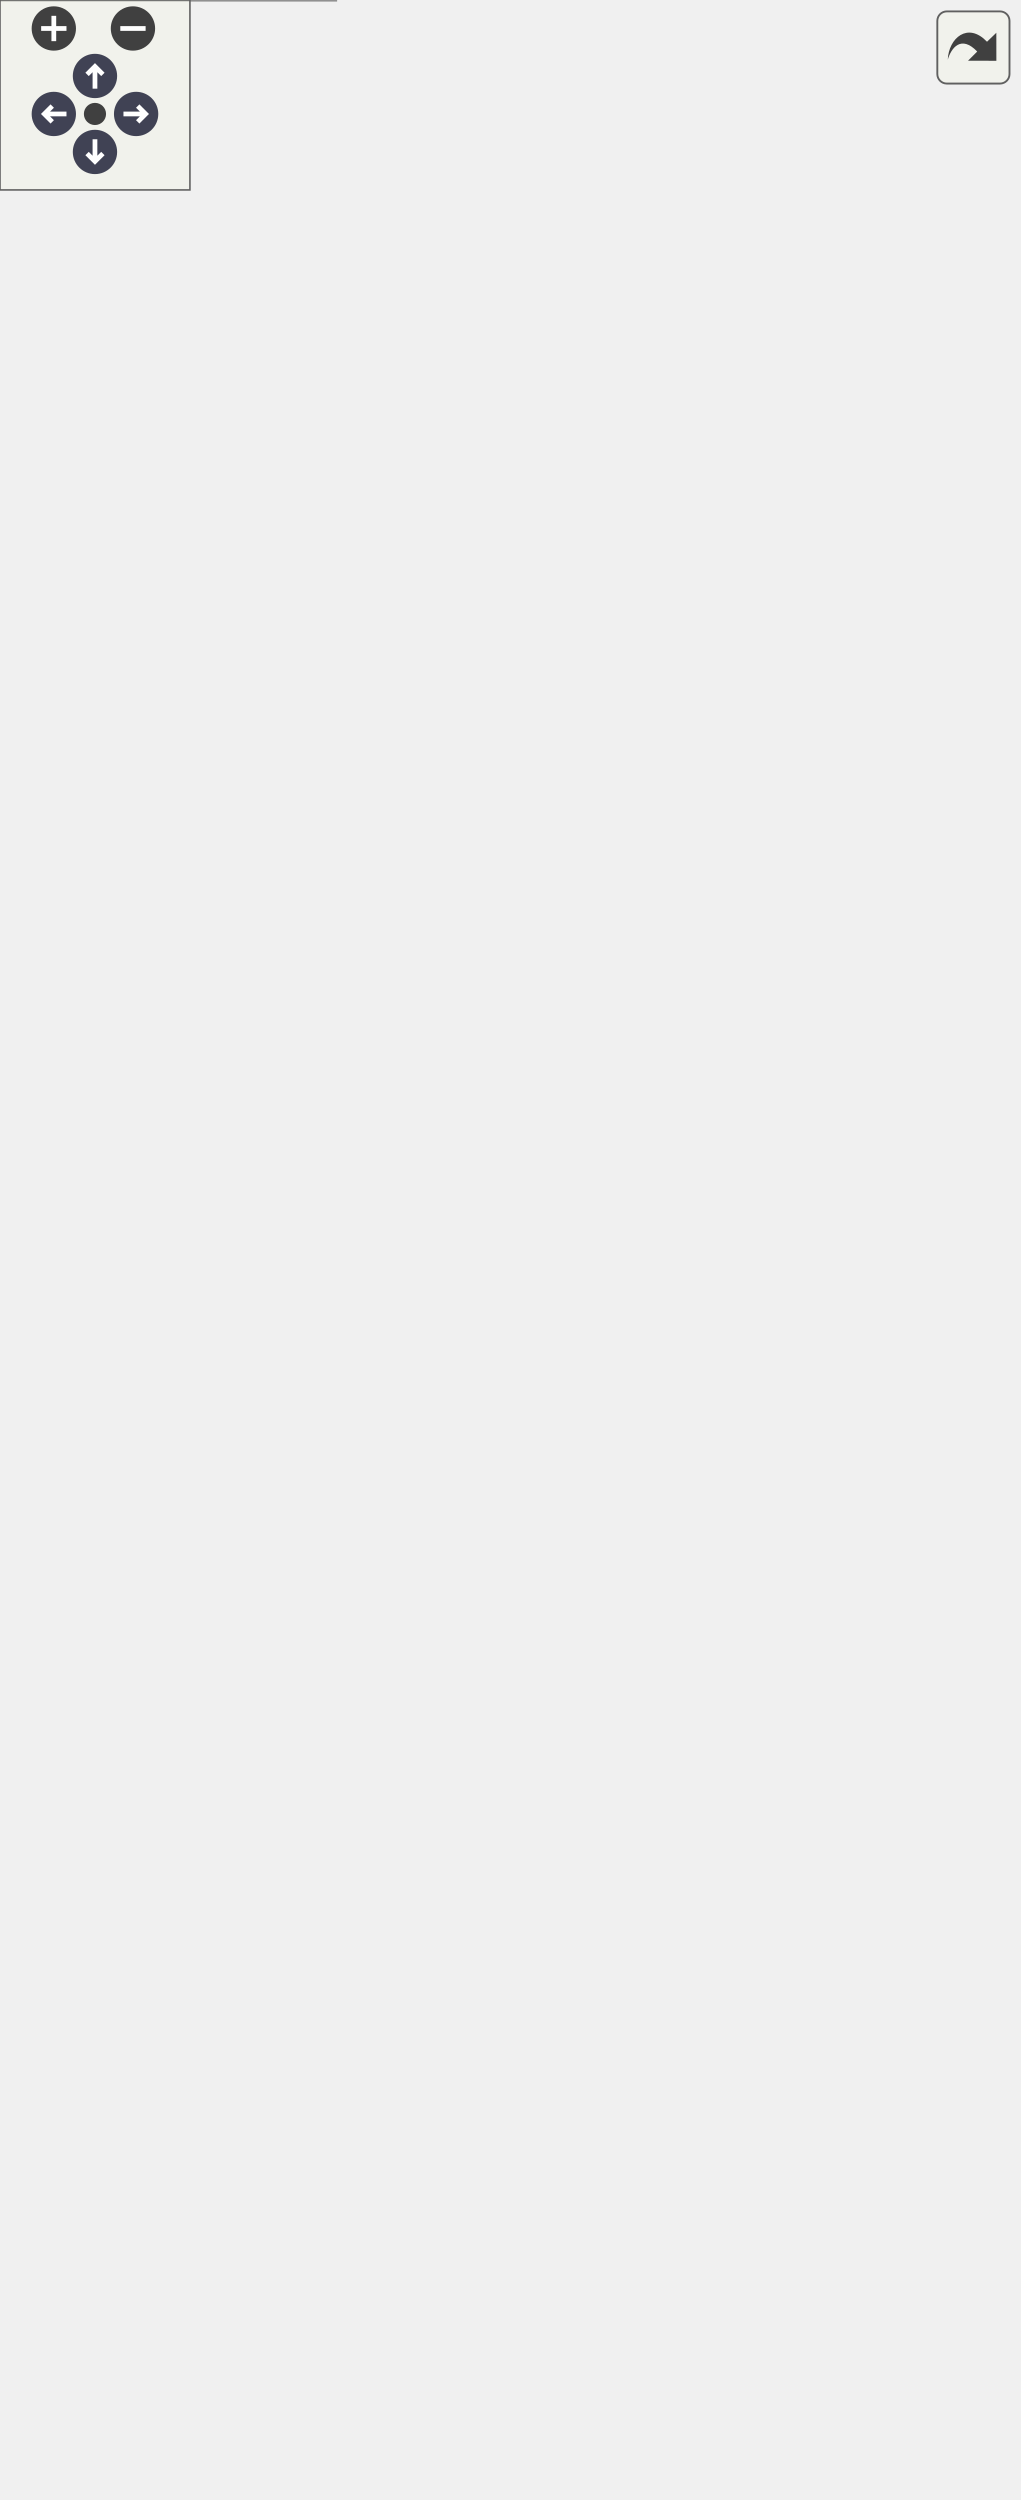
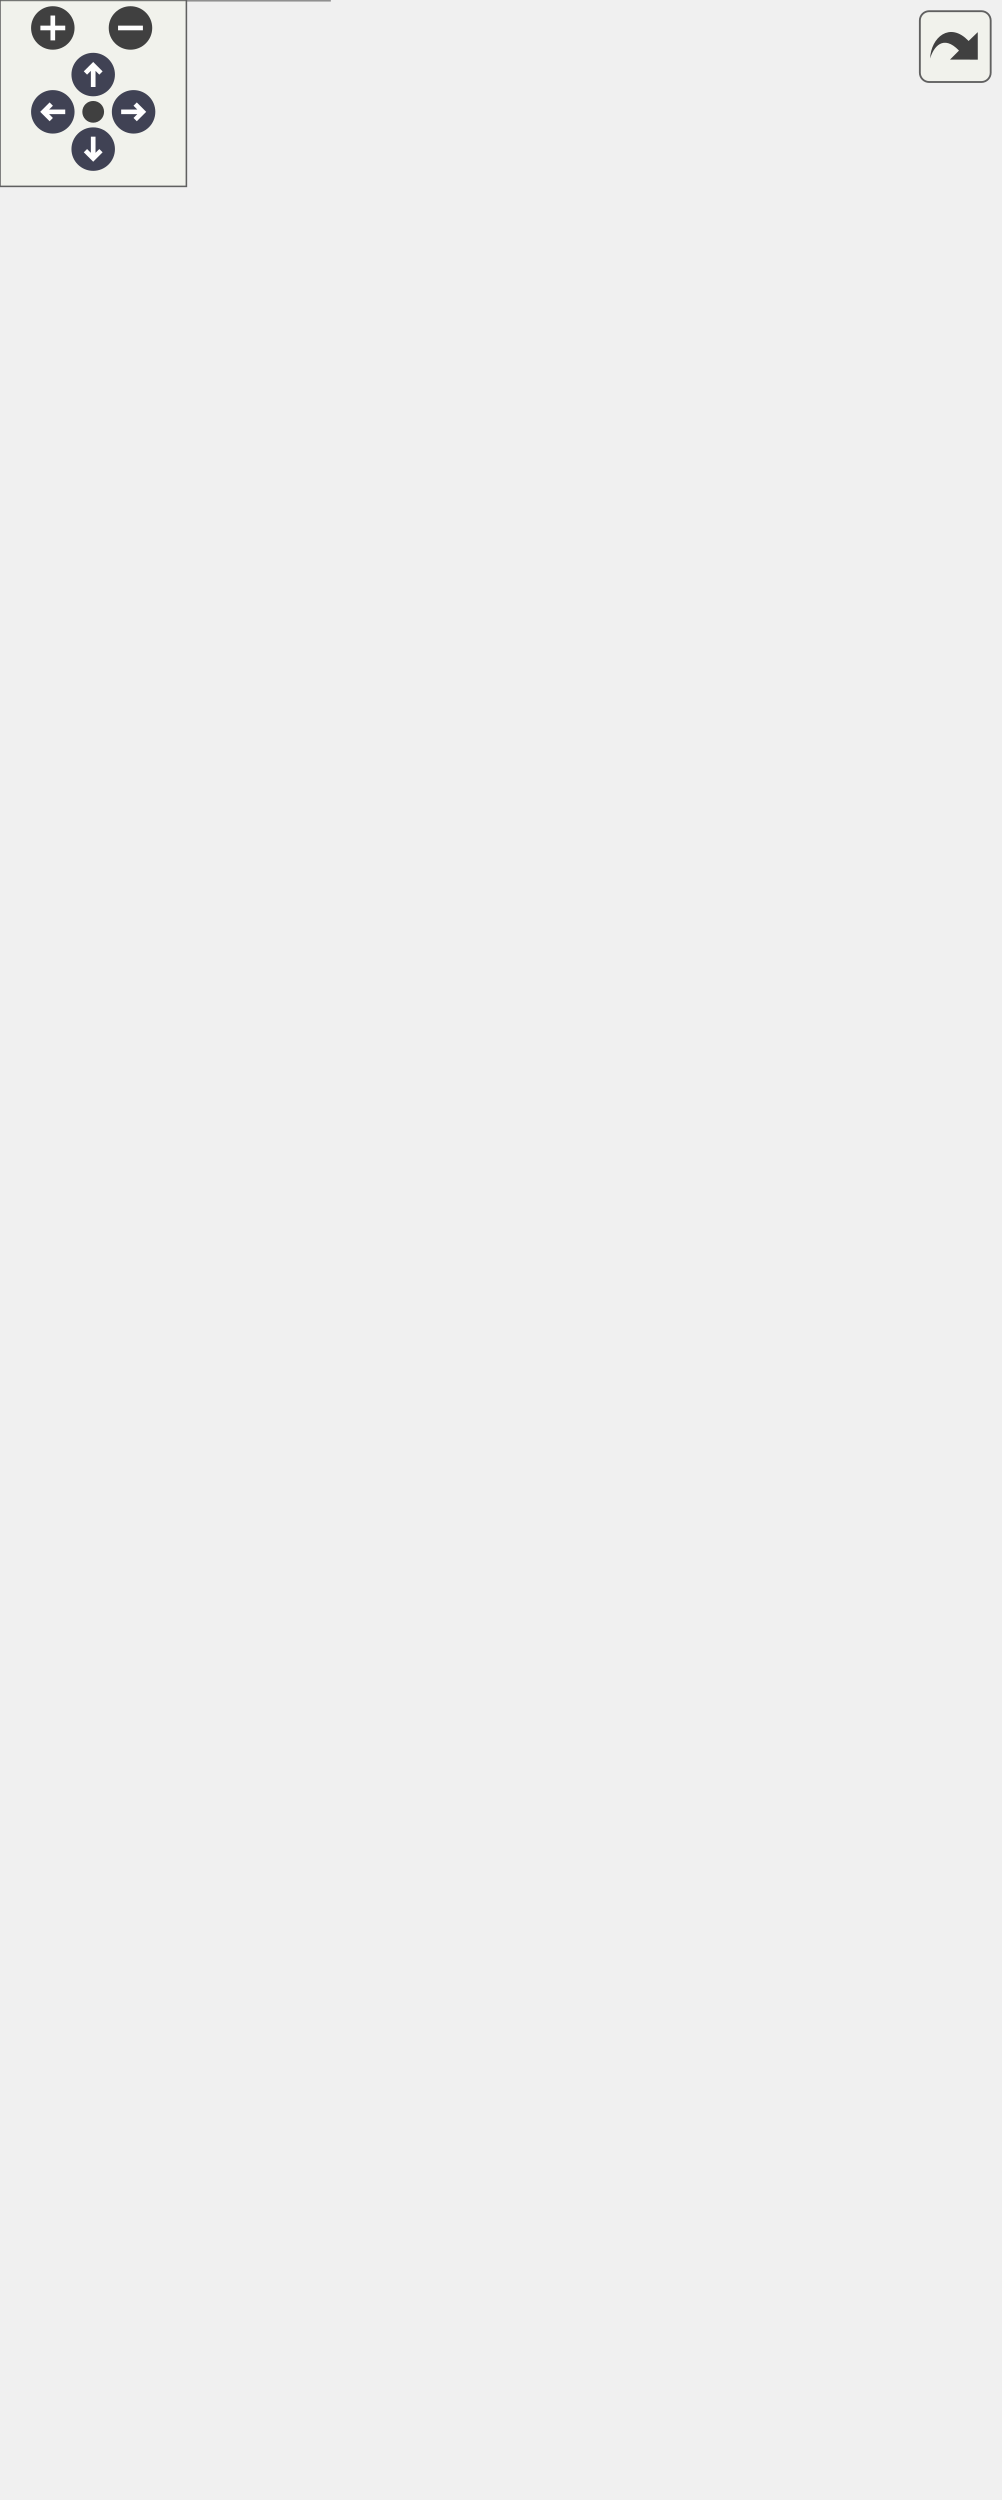
<svg xmlns="http://www.w3.org/2000/svg" xmlns:xlink="http://www.w3.org/1999/xlink" id="main" version="1.1" xml:space="preserve">
  <style type="text/css">
.node, .edge {opacity: 0.7;}
.node.selected, .edge.selected {opacity: 1;}
.edge:hover path { stroke: red; }
.edge:hover polygon { stroke: red; fill: red; }
</style>
  <defs>
    <circle id="rim" cx="0" cy="0" r="7" />
    <circle id="rim2" cx="0" cy="0" r="3.5" />
    <g id="zoomPlus">
      <use xlink:href="#rim" fill="#404040">
        <set attributeName="fill" to="#808080" begin="zoomplus.mouseover" end="zoomplus.mouseout" />
      </use>
      <path d="M-4,0h8M0,-4v8" fill="none" stroke="white" stroke-width="1.5" pointer-events="none" />
    </g>
    <g id="zoomMin">
      <use xlink:href="#rim" fill="#404040">
        <set attributeName="fill" to="#808080" begin="zoomminus.mouseover" end="zoomminus.mouseout" />
      </use>
      <path d="M-4,0h8" fill="none" stroke="white" stroke-width="1.5" pointer-events="none" />
    </g>
    <g id="arrowUp" transform="translate(30 24)">
      <use xlink:href="#rim" />
      <path pointer-events="none" fill="none" stroke="white" stroke-width="1.5" d="M0,-3.0v7 M-2.5,-0.5L0,-3.0L2.5,-0.5" />
    </g>
    <g id="arrowRight" transform="rotate(90) translate(36 -43)">
      <use xlink:href="#rim" />
      <path pointer-events="none" fill="none" stroke="white" stroke-width="1.5" d="M0,-3.0v7 M-2.5,-0.5L0,-3.0L2.5,-0.5" />
    </g>
    <g id="arrowDown" transform="rotate(180) translate(-30 -48)">
      <use xlink:href="#rim" />
      <path pointer-events="none" fill="none" stroke="white" stroke-width="1.5" d="M0,-3.0v7 M-2.5,-0.5L0,-3.0L2.5,-0.5" />
    </g>
    <g id="arrowLeft" transform="rotate(270) translate(-36 17)">
      <use xlink:href="#rim" />
      <path pointer-events="none" fill="none" stroke="white" stroke-width="1.5" d="M0,-3.0v7 M-2.5,-0.5L0,-3.0L2.5,-0.5" />
    </g>
    <g id="resetDef">
      <use xlink:href="#rim2" fill="#404040">
        <set attributeName="fill" to="#808080" begin="reset.mouseover" end="reset.mouseout" />
      </use>
    </g>
  </defs>
  <svg id="graph" class="graph">
    <g id="viewport">
      <g id="Node000001" class="node">
        <g id="a_Node000001">
          <a xlink:title="Parent class for all data storage devices (sd card, radio, etc)">
-             <polygon fill="#999999" stroke="transparent" points="213.5,-449 128.5,-449 128.5,-355 213.5,-355 213.5,-449" />
-             <text text-anchor="start" x="152.5" y="-437" font-family="Helvetica,sans-Serif" font-size="10.00">Storage</text>
-             <text text-anchor="start" x="169.5" y="-422" font-family="Helvetica,sans-Serif" font-size="10.00"> </text>
+             <polygon fill="#999999" stroke="transparent" points="213.5,-464 128.5,-464 128.5,-370 213.5,-370 213.5,-464" />
+             <text text-anchor="start" x="152.5" y="-452" font-family="Helvetica,sans-Serif" font-size="10.00">Storage</text>
+             <text text-anchor="start" x="169.5" y="-437" font-family="Helvetica,sans-Serif" font-size="10.00"> </text>
+             <text text-anchor="start" x="133" y="-422" font-family="Helvetica,sans-Serif" font-size="10.00">+</text>
+             <text text-anchor="start" x="146" y="-422" font-family="Helvetica,sans-Serif" font-size="10.00">Storage()</text>
            <text text-anchor="start" x="133" y="-407" font-family="Helvetica,sans-Serif" font-size="10.00">+</text>
-             <text text-anchor="start" x="146" y="-407" font-family="Helvetica,sans-Serif" font-size="10.00">Storage()</text>
+             <text text-anchor="start" x="146" y="-407" font-family="Helvetica,sans-Serif" font-size="10.00">verify()</text>
            <text text-anchor="start" x="133" y="-392" font-family="Helvetica,sans-Serif" font-size="10.00">+</text>
-             <text text-anchor="start" x="146" y="-392" font-family="Helvetica,sans-Serif" font-size="10.00">verify()</text>
+             <text text-anchor="start" x="146" y="-392" font-family="Helvetica,sans-Serif" font-size="10.00">store()</text>
            <text text-anchor="start" x="133" y="-377" font-family="Helvetica,sans-Serif" font-size="10.00">+</text>
-             <text text-anchor="start" x="146" y="-377" font-family="Helvetica,sans-Serif" font-size="10.00">store()</text>
-             <text text-anchor="start" x="133" y="-362" font-family="Helvetica,sans-Serif" font-size="10.00">+</text>
-             <text text-anchor="start" x="146" y="-362" font-family="Helvetica,sans-Serif" font-size="10.00">storePacket()</text>
+             <text text-anchor="start" x="146" y="-377" font-family="Helvetica,sans-Serif" font-size="10.00">storePacket()</text>
+             <polygon fill="#666666" stroke="#666666" points="129,-447 129,-447 214,-447 214,-447 129,-447" />
            <polygon fill="#666666" stroke="#666666" points="129,-432 129,-432 214,-432 214,-432 129,-432" />
-             <polygon fill="#666666" stroke="#666666" points="129,-417 129,-417 214,-417 214,-417 129,-417" />
-             <polygon fill="none" stroke="#666666" points="128.5,-355 128.5,-449 213.5,-449 213.5,-355 128.5,-355" />
+             <polygon fill="none" stroke="#666666" points="128.5,-370 128.5,-464 213.5,-464 213.5,-370 128.5,-370" />
          </a>
        </g>
      </g>
      <g id="Node000003" class="node">
        <g id="a_Node000003">
          <a xlink:href="classFlashStorage.html" target="_top" xlink:title=" ">
-             <polygon fill="white" stroke="transparent" points="106,-319 0,-319 0,0 106,0 106,-319" />
-             <text text-anchor="start" x="21" y="-306.5" font-family="Helvetica,sans-Serif" font-size="10.00">FlashStorage</text>
-             <text text-anchor="start" x="6.5" y="-291.5" font-family="Helvetica,sans-Serif" font-size="10.00">-</text>
-             <text text-anchor="start" x="17" y="-291.5" font-family="Helvetica,sans-Serif" font-size="10.00">file_data</text>
-             <text text-anchor="start" x="6.5" y="-276.5" font-family="Helvetica,sans-Serif" font-size="10.00">-</text>
-             <text text-anchor="start" x="17" y="-276.5" font-family="Helvetica,sans-Serif" font-size="10.00">flash</text>
-             <text text-anchor="start" x="6.5" y="-261.5" font-family="Helvetica,sans-Serif" font-size="10.00">-</text>
-             <text text-anchor="start" x="17" y="-261.5" font-family="Helvetica,sans-Serif" font-size="10.00">address</text>
-             <text text-anchor="start" x="6.5" y="-246.5" font-family="Helvetica,sans-Serif" font-size="10.00">-</text>
-             <text text-anchor="start" x="17" y="-246.5" font-family="Helvetica,sans-Serif" font-size="10.00">active_file</text>
-             <text text-anchor="start" x="6.5" y="-231.5" font-family="Helvetica,sans-Serif" font-size="10.00">-</text>
-             <text text-anchor="start" x="17" y="-231.5" font-family="Helvetica,sans-Serif" font-size="10.00">FILE_HEADER</text>
-             <text text-anchor="start" x="6.5" y="-216.5" font-family="Helvetica,sans-Serif" font-size="10.00">-</text>
-             <text text-anchor="start" x="17" y="-216.5" font-family="Helvetica,sans-Serif" font-size="10.00">MAX_SIZE</text>
-             <text text-anchor="start" x="6.5" y="-201.5" font-family="Helvetica,sans-Serif" font-size="10.00">-</text>
-             <text text-anchor="start" x="17" y="-201.5" font-family="Helvetica,sans-Serif" font-size="10.00">SECTOR_SIZE</text>
-             <text text-anchor="start" x="6.5" y="-186.5" font-family="Helvetica,sans-Serif" font-size="10.00">-</text>
-             <text text-anchor="start" x="17" y="-186.5" font-family="Helvetica,sans-Serif" font-size="10.00">START_ADDRESS</text>
-             <text text-anchor="start" x="4" y="-171.5" font-family="Helvetica,sans-Serif" font-size="10.00">+</text>
-             <text text-anchor="start" x="17" y="-171.5" font-family="Helvetica,sans-Serif" font-size="10.00">FlashStorage()</text>
-             <text text-anchor="start" x="4" y="-156.5" font-family="Helvetica,sans-Serif" font-size="10.00">+</text>
-             <text text-anchor="start" x="17" y="-156.5" font-family="Helvetica,sans-Serif" font-size="10.00">verify()</text>
-             <text text-anchor="start" x="4" y="-141.5" font-family="Helvetica,sans-Serif" font-size="10.00">+</text>
-             <text text-anchor="start" x="17" y="-141.5" font-family="Helvetica,sans-Serif" font-size="10.00">store()</text>
-             <text text-anchor="start" x="4" y="-126.5" font-family="Helvetica,sans-Serif" font-size="10.00">+</text>
-             <text text-anchor="start" x="17" y="-126.5" font-family="Helvetica,sans-Serif" font-size="10.00">storePacket()</text>
-             <text text-anchor="start" x="4" y="-111.5" font-family="Helvetica,sans-Serif" font-size="10.00">+</text>
-             <text text-anchor="start" x="17" y="-111.5" font-family="Helvetica,sans-Serif" font-size="10.00">dump()</text>
-             <text text-anchor="start" x="4" y="-96.5" font-family="Helvetica,sans-Serif" font-size="10.00">+</text>
-             <text text-anchor="start" x="17" y="-96.5" font-family="Helvetica,sans-Serif" font-size="10.00">erase()</text>
-             <text text-anchor="start" x="4" y="-81.5" font-family="Helvetica,sans-Serif" font-size="10.00">+</text>
-             <text text-anchor="start" x="17" y="-81.5" font-family="Helvetica,sans-Serif" font-size="10.00">getStatus()</text>
-             <text text-anchor="start" x="6.5" y="-66.5" font-family="Helvetica,sans-Serif" font-size="10.00">-</text>
-             <text text-anchor="start" x="17" y="-66.5" font-family="Helvetica,sans-Serif" font-size="10.00">indexFlash()</text>
-             <text text-anchor="start" x="6.5" y="-51.5" font-family="Helvetica,sans-Serif" font-size="10.00">-</text>
-             <text text-anchor="start" x="17" y="-51.5" font-family="Helvetica,sans-Serif" font-size="10.00">loadAddress()</text>
-             <text text-anchor="start" x="6.5" y="-36.5" font-family="Helvetica,sans-Serif" font-size="10.00">-</text>
-             <text text-anchor="start" x="17" y="-36.5" font-family="Helvetica,sans-Serif" font-size="10.00">isSectorEmpty()</text>
-             <text text-anchor="start" x="6.5" y="-21.5" font-family="Helvetica,sans-Serif" font-size="10.00">-</text>
-             <text text-anchor="start" x="17" y="-21.5" font-family="Helvetica,sans-Serif" font-size="10.00">readFileHeader()</text>
-             <text text-anchor="start" x="6.5" y="-6.5" font-family="Helvetica,sans-Serif" font-size="10.00">-</text>
-             <text text-anchor="start" x="17" y="-6.5" font-family="Helvetica,sans-Serif" font-size="10.00">writeFileHeader()</text>
-             <polygon fill="#666666" stroke="#666666" points="0,-301.5 0,-301.5 106,-301.5 106,-301.5 0,-301.5" />
-             <polygon fill="#666666" stroke="#666666" points="0,-181.5 0,-181.5 15,-181.5 15,-181.5 0,-181.5" />
-             <polygon fill="#666666" stroke="#666666" points="15,-181.5 15,-181.5 106,-181.5 106,-181.5 15,-181.5" />
-             <polygon fill="none" stroke="#666666" points="0,0 0,-319 106,-319 106,0 0,0" />
+             <polygon fill="white" stroke="transparent" points="106,-334 0,-334 0,0 106,0 106,-334" />
+             <text text-anchor="start" x="21" y="-322" font-family="Helvetica,sans-Serif" font-size="10.00">FlashStorage</text>
+             <text text-anchor="start" x="6.5" y="-307" font-family="Helvetica,sans-Serif" font-size="10.00">-</text>
+             <text text-anchor="start" x="17" y="-307" font-family="Helvetica,sans-Serif" font-size="10.00">file_data</text>
+             <text text-anchor="start" x="6.5" y="-292" font-family="Helvetica,sans-Serif" font-size="10.00">-</text>
+             <text text-anchor="start" x="17" y="-292" font-family="Helvetica,sans-Serif" font-size="10.00">flash</text>
+             <text text-anchor="start" x="6.5" y="-277" font-family="Helvetica,sans-Serif" font-size="10.00">-</text>
+             <text text-anchor="start" x="17" y="-277" font-family="Helvetica,sans-Serif" font-size="10.00">address</text>
+             <text text-anchor="start" x="6.5" y="-262" font-family="Helvetica,sans-Serif" font-size="10.00">-</text>
+             <text text-anchor="start" x="17" y="-262" font-family="Helvetica,sans-Serif" font-size="10.00">active_file</text>
+             <text text-anchor="start" x="6.5" y="-247" font-family="Helvetica,sans-Serif" font-size="10.00">-</text>
+             <text text-anchor="start" x="17" y="-247" font-family="Helvetica,sans-Serif" font-size="10.00">FILE_HEADER</text>
+             <text text-anchor="start" x="6.5" y="-232" font-family="Helvetica,sans-Serif" font-size="10.00">-</text>
+             <text text-anchor="start" x="17" y="-232" font-family="Helvetica,sans-Serif" font-size="10.00">MAX_SIZE</text>
+             <text text-anchor="start" x="6.5" y="-217" font-family="Helvetica,sans-Serif" font-size="10.00">-</text>
+             <text text-anchor="start" x="17" y="-217" font-family="Helvetica,sans-Serif" font-size="10.00">SECTOR_SIZE</text>
+             <text text-anchor="start" x="6.5" y="-202" font-family="Helvetica,sans-Serif" font-size="10.00">-</text>
+             <text text-anchor="start" x="17" y="-202" font-family="Helvetica,sans-Serif" font-size="10.00">START_ADDRESS</text>
+             <text text-anchor="start" x="4" y="-187" font-family="Helvetica,sans-Serif" font-size="10.00">+</text>
+             <text text-anchor="start" x="17" y="-187" font-family="Helvetica,sans-Serif" font-size="10.00">FlashStorage()</text>
+             <text text-anchor="start" x="4" y="-172" font-family="Helvetica,sans-Serif" font-size="10.00">+</text>
+             <text text-anchor="start" x="17" y="-172" font-family="Helvetica,sans-Serif" font-size="10.00">verify()</text>
+             <text text-anchor="start" x="4" y="-157" font-family="Helvetica,sans-Serif" font-size="10.00">+</text>
+             <text text-anchor="start" x="17" y="-157" font-family="Helvetica,sans-Serif" font-size="10.00">store()</text>
+             <text text-anchor="start" x="4" y="-142" font-family="Helvetica,sans-Serif" font-size="10.00">+</text>
+             <text text-anchor="start" x="17" y="-142" font-family="Helvetica,sans-Serif" font-size="10.00">storePacket()</text>
+             <text text-anchor="start" x="4" y="-127" font-family="Helvetica,sans-Serif" font-size="10.00">+</text>
+             <text text-anchor="start" x="17" y="-127" font-family="Helvetica,sans-Serif" font-size="10.00">dump()</text>
+             <text text-anchor="start" x="4" y="-112" font-family="Helvetica,sans-Serif" font-size="10.00">+</text>
+             <text text-anchor="start" x="17" y="-112" font-family="Helvetica,sans-Serif" font-size="10.00">erase()</text>
+             <text text-anchor="start" x="4" y="-97" font-family="Helvetica,sans-Serif" font-size="10.00">+</text>
+             <text text-anchor="start" x="17" y="-97" font-family="Helvetica,sans-Serif" font-size="10.00">download()</text>
+             <text text-anchor="start" x="4" y="-82" font-family="Helvetica,sans-Serif" font-size="10.00">+</text>
+             <text text-anchor="start" x="17" y="-82" font-family="Helvetica,sans-Serif" font-size="10.00">getStatus()</text>
+             <text text-anchor="start" x="6.5" y="-67" font-family="Helvetica,sans-Serif" font-size="10.00">-</text>
+             <text text-anchor="start" x="17" y="-67" font-family="Helvetica,sans-Serif" font-size="10.00">indexFlash()</text>
+             <text text-anchor="start" x="6.5" y="-52" font-family="Helvetica,sans-Serif" font-size="10.00">-</text>
+             <text text-anchor="start" x="17" y="-52" font-family="Helvetica,sans-Serif" font-size="10.00">loadAddress()</text>
+             <text text-anchor="start" x="6.5" y="-37" font-family="Helvetica,sans-Serif" font-size="10.00">-</text>
+             <text text-anchor="start" x="17" y="-37" font-family="Helvetica,sans-Serif" font-size="10.00">isSectorEmpty()</text>
+             <text text-anchor="start" x="6.5" y="-22" font-family="Helvetica,sans-Serif" font-size="10.00">-</text>
+             <text text-anchor="start" x="17" y="-22" font-family="Helvetica,sans-Serif" font-size="10.00">readFileHeader()</text>
+             <text text-anchor="start" x="6.5" y="-7" font-family="Helvetica,sans-Serif" font-size="10.00">-</text>
+             <text text-anchor="start" x="17" y="-7" font-family="Helvetica,sans-Serif" font-size="10.00">writeFileHeader()</text>
+             <polygon fill="#666666" stroke="#666666" points="0,-317 0,-317 106,-317 106,-317 0,-317" />
+             <polygon fill="#666666" stroke="#666666" points="0,-197 0,-197 15,-197 15,-197 0,-197" />
+             <polygon fill="#666666" stroke="#666666" points="15,-197 15,-197 106,-197 106,-197 15,-197" />
+             <polygon fill="none" stroke="#666666" points="0,0 0,-334 106,-334 106,0 0,0" />
          </a>
        </g>
      </g>
      <g id="edge2_Node000001_Node000003" class="edge">
        <g id="a_edge2_Node000001_Node000003">
          <a xlink:title=" ">
-             <path fill="none" stroke="#63b8ff" d="M131.24,-346.43C125.45,-337.47 119.82,-328.13 115,-319 111.96,-313.25 108.99,-307.32 106.09,-301.28" />
-             <polygon fill="none" stroke="#63b8ff" points="128.4,-348.46 136.83,-354.88 134.24,-344.6 128.4,-348.46" />
+             <path fill="none" stroke="#63b8ff" d="M131.12,-361.49C125.34,-352.52 119.75,-343.16 115,-334 111.96,-328.13 108.99,-322.07 106.1,-315.9" />
+             <polygon fill="none" stroke="#63b8ff" points="128.27,-363.53 136.7,-369.95 134.11,-359.67 128.27,-363.53" />
          </a>
        </g>
      </g>
      <g id="Node000004" class="node">
        <g id="a_Node000004">
          <a xlink:href="classRadioStorage.html" target="_top" xlink:title="Implementation of a Storage device to interface with an SD card.">
-             <polygon fill="white" stroke="transparent" points="218,-206.5 124,-206.5 124,-112.5 218,-112.5 218,-206.5" />
-             <text text-anchor="start" x="138" y="-194.5" font-family="Helvetica,sans-Serif" font-size="10.00">RadioStorage</text>
-             <text text-anchor="start" x="130.5" y="-179.5" font-family="Helvetica,sans-Serif" font-size="10.00">-</text>
-             <text text-anchor="start" x="141" y="-179.5" font-family="Helvetica,sans-Serif" font-size="10.00">file_name</text>
-             <text text-anchor="start" x="128" y="-164.5" font-family="Helvetica,sans-Serif" font-size="10.00">+</text>
-             <text text-anchor="start" x="141" y="-164.5" font-family="Helvetica,sans-Serif" font-size="10.00">RadioStorage()</text>
-             <text text-anchor="start" x="128" y="-149.5" font-family="Helvetica,sans-Serif" font-size="10.00">+</text>
-             <text text-anchor="start" x="141" y="-149.5" font-family="Helvetica,sans-Serif" font-size="10.00">verify()</text>
-             <text text-anchor="start" x="128" y="-134.5" font-family="Helvetica,sans-Serif" font-size="10.00">+</text>
-             <text text-anchor="start" x="141" y="-134.5" font-family="Helvetica,sans-Serif" font-size="10.00">store()</text>
-             <text text-anchor="start" x="128" y="-119.5" font-family="Helvetica,sans-Serif" font-size="10.00">+</text>
-             <text text-anchor="start" x="141" y="-119.5" font-family="Helvetica,sans-Serif" font-size="10.00">storePacket()</text>
-             <polygon fill="#666666" stroke="#666666" points="124,-189.5 124,-189.5 218,-189.5 218,-189.5 124,-189.5" />
-             <polygon fill="#666666" stroke="#666666" points="124,-174.5 124,-174.5 139,-174.5 139,-174.5 124,-174.5" />
-             <polygon fill="#666666" stroke="#666666" points="139,-174.5 139,-174.5 218,-174.5 218,-174.5 139,-174.5" />
-             <polygon fill="none" stroke="#666666" points="124,-112.5 124,-206.5 218,-206.5 218,-112.5 124,-112.5" />
+             <polygon fill="white" stroke="transparent" points="218,-214 124,-214 124,-120 218,-120 218,-214" />
+             <text text-anchor="start" x="138" y="-202" font-family="Helvetica,sans-Serif" font-size="10.00">RadioStorage</text>
+             <text text-anchor="start" x="130.5" y="-187" font-family="Helvetica,sans-Serif" font-size="10.00">-</text>
+             <text text-anchor="start" x="141" y="-187" font-family="Helvetica,sans-Serif" font-size="10.00">file_name</text>
+             <text text-anchor="start" x="128" y="-172" font-family="Helvetica,sans-Serif" font-size="10.00">+</text>
+             <text text-anchor="start" x="141" y="-172" font-family="Helvetica,sans-Serif" font-size="10.00">RadioStorage()</text>
+             <text text-anchor="start" x="128" y="-157" font-family="Helvetica,sans-Serif" font-size="10.00">+</text>
+             <text text-anchor="start" x="141" y="-157" font-family="Helvetica,sans-Serif" font-size="10.00">verify()</text>
+             <text text-anchor="start" x="128" y="-142" font-family="Helvetica,sans-Serif" font-size="10.00">+</text>
+             <text text-anchor="start" x="141" y="-142" font-family="Helvetica,sans-Serif" font-size="10.00">store()</text>
+             <text text-anchor="start" x="128" y="-127" font-family="Helvetica,sans-Serif" font-size="10.00">+</text>
+             <text text-anchor="start" x="141" y="-127" font-family="Helvetica,sans-Serif" font-size="10.00">storePacket()</text>
+             <polygon fill="#666666" stroke="#666666" points="124,-197 124,-197 218,-197 218,-197 124,-197" />
+             <polygon fill="#666666" stroke="#666666" points="124,-182 124,-182 139,-182 139,-182 124,-182" />
+             <polygon fill="#666666" stroke="#666666" points="139,-182 139,-182 218,-182 218,-182 139,-182" />
+             <polygon fill="none" stroke="#666666" points="124,-120 124,-214 218,-214 218,-120 124,-120" />
          </a>
        </g>
      </g>
      <g id="edge3_Node000001_Node000004" class="edge">
        <g id="a_edge3_Node000001_Node000004">
          <a xlink:title=" ">
-             <path fill="none" stroke="#63b8ff" d="M171,-344.85C171,-302.9 171,-246.23 171,-206.84" />
-             <polygon fill="none" stroke="#63b8ff" points="167.5,-344.91 171,-354.91 174.5,-344.91 167.5,-344.91" />
+             <path fill="none" stroke="#63b8ff" d="M171,-359.7C171,-315.73 171,-255.4 171,-214.24" />
+             <polygon fill="none" stroke="#63b8ff" points="167.5,-359.93 171,-369.93 174.5,-359.93 167.5,-359.93" />
          </a>
        </g>
      </g>
      <g id="Node000005" class="node">
        <g id="a_Node000005">
          <a xlink:href="classSDStorage.html" target="_top" xlink:title="Implementation of a Storage device to interface with an SD card.">
-             <polygon fill="white" stroke="transparent" points="321.5,-214 236.5,-214 236.5,-105 321.5,-105 321.5,-214" />
-             <text text-anchor="start" x="253.5" y="-201.5" font-family="Helvetica,sans-Serif" font-size="10.00">SDStorage</text>
-             <text text-anchor="start" x="243.5" y="-186.5" font-family="Helvetica,sans-Serif" font-size="10.00">-</text>
-             <text text-anchor="start" x="254" y="-186.5" font-family="Helvetica,sans-Serif" font-size="10.00">file_name</text>
-             <text text-anchor="start" x="243.5" y="-171.5" font-family="Helvetica,sans-Serif" font-size="10.00">-</text>
-             <text text-anchor="start" x="254" y="-171.5" font-family="Helvetica,sans-Serif" font-size="10.00">sd_spi_1</text>
-             <text text-anchor="start" x="241" y="-156.5" font-family="Helvetica,sans-Serif" font-size="10.00">+</text>
-             <text text-anchor="start" x="254" y="-156.5" font-family="Helvetica,sans-Serif" font-size="10.00">SDStorage()</text>
-             <text text-anchor="start" x="241" y="-141.5" font-family="Helvetica,sans-Serif" font-size="10.00">+</text>
-             <text text-anchor="start" x="254" y="-141.5" font-family="Helvetica,sans-Serif" font-size="10.00">verify()</text>
-             <text text-anchor="start" x="241" y="-126.5" font-family="Helvetica,sans-Serif" font-size="10.00">+</text>
-             <text text-anchor="start" x="254" y="-126.5" font-family="Helvetica,sans-Serif" font-size="10.00">store()</text>
-             <text text-anchor="start" x="241" y="-111.5" font-family="Helvetica,sans-Serif" font-size="10.00">+</text>
-             <text text-anchor="start" x="254" y="-111.5" font-family="Helvetica,sans-Serif" font-size="10.00">storePacket()</text>
-             <polygon fill="#666666" stroke="#666666" points="237,-196.5 237,-196.5 322,-196.5 322,-196.5 237,-196.5" />
-             <polygon fill="#666666" stroke="#666666" points="237,-166.5 237,-166.5 252,-166.5 252,-166.5 237,-166.5" />
-             <polygon fill="#666666" stroke="#666666" points="252,-166.5 252,-166.5 322,-166.5 322,-166.5 252,-166.5" />
-             <polygon fill="none" stroke="#666666" points="236.5,-105 236.5,-214 321.5,-214 321.5,-105 236.5,-105" />
+             <polygon fill="white" stroke="transparent" points="321.5,-221.5 236.5,-221.5 236.5,-112.5 321.5,-112.5 321.5,-221.5" />
+             <text text-anchor="start" x="253.5" y="-209" font-family="Helvetica,sans-Serif" font-size="10.00">SDStorage</text>
+             <text text-anchor="start" x="243.5" y="-194" font-family="Helvetica,sans-Serif" font-size="10.00">-</text>
+             <text text-anchor="start" x="254" y="-194" font-family="Helvetica,sans-Serif" font-size="10.00">file_name</text>
+             <text text-anchor="start" x="243.5" y="-179" font-family="Helvetica,sans-Serif" font-size="10.00">-</text>
+             <text text-anchor="start" x="254" y="-179" font-family="Helvetica,sans-Serif" font-size="10.00">sd_spi_1</text>
+             <text text-anchor="start" x="241" y="-164" font-family="Helvetica,sans-Serif" font-size="10.00">+</text>
+             <text text-anchor="start" x="254" y="-164" font-family="Helvetica,sans-Serif" font-size="10.00">SDStorage()</text>
+             <text text-anchor="start" x="241" y="-149" font-family="Helvetica,sans-Serif" font-size="10.00">+</text>
+             <text text-anchor="start" x="254" y="-149" font-family="Helvetica,sans-Serif" font-size="10.00">verify()</text>
+             <text text-anchor="start" x="241" y="-134" font-family="Helvetica,sans-Serif" font-size="10.00">+</text>
+             <text text-anchor="start" x="254" y="-134" font-family="Helvetica,sans-Serif" font-size="10.00">store()</text>
+             <text text-anchor="start" x="241" y="-119" font-family="Helvetica,sans-Serif" font-size="10.00">+</text>
+             <text text-anchor="start" x="254" y="-119" font-family="Helvetica,sans-Serif" font-size="10.00">storePacket()</text>
+             <polygon fill="#666666" stroke="#666666" points="237,-204 237,-204 322,-204 322,-204 237,-204" />
+             <polygon fill="#666666" stroke="#666666" points="237,-174 237,-174 252,-174 252,-174 237,-174" />
+             <polygon fill="#666666" stroke="#666666" points="252,-174 252,-174 322,-174 322,-174 252,-174" />
+             <polygon fill="none" stroke="#666666" points="236.5,-112.5 236.5,-221.5 321.5,-221.5 321.5,-112.5 236.5,-112.5" />
          </a>
        </g>
      </g>
      <g id="edge4_Node000001_Node000005" class="edge">
        <g id="a_edge4_Node000001_Node000005">
          <a xlink:title=" ">
-             <path fill="none" stroke="#63b8ff" d="M211.43,-346.31C217.08,-337.43 222.49,-328.14 227,-319 243.52,-285.49 256.6,-245.51 265.5,-214.08" />
-             <polygon fill="none" stroke="#63b8ff" points="208.49,-344.41 205.95,-354.69 214.35,-348.24 208.49,-344.41" />
+             <path fill="none" stroke="#63b8ff" d="M211.53,-361.37C217.18,-352.48 222.56,-343.17 227,-334 244.39,-298.13 257.67,-255.11 266.46,-221.86" />
+             <polygon fill="none" stroke="#63b8ff" points="208.6,-359.46 206.06,-369.75 214.46,-363.29 208.6,-359.46" />
          </a>
        </g>
      </g>
      <g id="Node000002" class="node">
        <g id="a_Node000002">
          <a xlink:href="classDevice.html" target="_top" xlink:title="Implements the recovery system for Sensor and Storage objects.">
-             <polygon fill="white" stroke="transparent" points="232.5,-729 109.5,-729 109.5,-485 232.5,-485 232.5,-729" />
-             <text text-anchor="start" x="154.5" y="-717" font-family="Helvetica,sans-Serif" font-size="10.00">Device</text>
-             <text text-anchor="start" x="114" y="-702" font-family="Helvetica,sans-Serif" font-size="10.00">#</text>
-             <text text-anchor="start" x="127" y="-702" font-family="Helvetica,sans-Serif" font-size="10.00">verified</text>
+             <polygon fill="white" stroke="transparent" points="232.5,-744 109.5,-744 109.5,-500 232.5,-500 232.5,-744" />
+             <text text-anchor="start" x="154.5" y="-732" font-family="Helvetica,sans-Serif" font-size="10.00">Device</text>
+             <text text-anchor="start" x="114" y="-717" font-family="Helvetica,sans-Serif" font-size="10.00">#</text>
+             <text text-anchor="start" x="127" y="-717" font-family="Helvetica,sans-Serif" font-size="10.00">verified</text>
+             <text text-anchor="start" x="116.5" y="-702" font-family="Helvetica,sans-Serif" font-size="10.00">-</text>
+             <text text-anchor="start" x="127" y="-702" font-family="Helvetica,sans-Serif" font-size="10.00">last_attempt</text>
            <text text-anchor="start" x="116.5" y="-687" font-family="Helvetica,sans-Serif" font-size="10.00">-</text>
-             <text text-anchor="start" x="127" y="-687" font-family="Helvetica,sans-Serif" font-size="10.00">last_attempt</text>
+             <text text-anchor="start" x="127" y="-687" font-family="Helvetica,sans-Serif" font-size="10.00">max_attempts</text>
            <text text-anchor="start" x="116.5" y="-672" font-family="Helvetica,sans-Serif" font-size="10.00">-</text>
-             <text text-anchor="start" x="127" y="-672" font-family="Helvetica,sans-Serif" font-size="10.00">max_attempts</text>
+             <text text-anchor="start" x="127" y="-672" font-family="Helvetica,sans-Serif" font-size="10.00">attempt_number</text>
            <text text-anchor="start" x="116.5" y="-657" font-family="Helvetica,sans-Serif" font-size="10.00">-</text>
-             <text text-anchor="start" x="127" y="-657" font-family="Helvetica,sans-Serif" font-size="10.00">attempt_number</text>
+             <text text-anchor="start" x="127" y="-657" font-family="Helvetica,sans-Serif" font-size="10.00">wait_factor</text>
            <text text-anchor="start" x="116.5" y="-642" font-family="Helvetica,sans-Serif" font-size="10.00">-</text>
-             <text text-anchor="start" x="127" y="-642" font-family="Helvetica,sans-Serif" font-size="10.00">wait_factor</text>
-             <text text-anchor="start" x="116.5" y="-627" font-family="Helvetica,sans-Serif" font-size="10.00">-</text>
-             <text text-anchor="start" x="127" y="-627" font-family="Helvetica,sans-Serif" font-size="10.00">device_name</text>
+             <text text-anchor="start" x="127" y="-642" font-family="Helvetica,sans-Serif" font-size="10.00">device_name</text>
+             <text text-anchor="start" x="114" y="-627" font-family="Helvetica,sans-Serif" font-size="10.00">+</text>
+             <text text-anchor="start" x="127" y="-627" font-family="Helvetica,sans-Serif" font-size="10.00">Device()</text>
            <text text-anchor="start" x="114" y="-612" font-family="Helvetica,sans-Serif" font-size="10.00">+</text>
            <text text-anchor="start" x="127" y="-612" font-family="Helvetica,sans-Serif" font-size="10.00">Device()</text>
            <text text-anchor="start" x="114" y="-597" font-family="Helvetica,sans-Serif" font-size="10.00">+</text>
-             <text text-anchor="start" x="127" y="-597" font-family="Helvetica,sans-Serif" font-size="10.00">Device()</text>
+             <text text-anchor="start" x="127" y="-597" font-family="Helvetica,sans-Serif" font-size="10.00">getDeviceName()</text>
            <text text-anchor="start" x="114" y="-582" font-family="Helvetica,sans-Serif" font-size="10.00">+</text>
-             <text text-anchor="start" x="127" y="-582" font-family="Helvetica,sans-Serif" font-size="10.00">getDeviceName()</text>
+             <text text-anchor="start" x="127" y="-582" font-family="Helvetica,sans-Serif" font-size="10.00">verify()</text>
            <text text-anchor="start" x="114" y="-567" font-family="Helvetica,sans-Serif" font-size="10.00">+</text>
-             <text text-anchor="start" x="127" y="-567" font-family="Helvetica,sans-Serif" font-size="10.00">verify()</text>
+             <text text-anchor="start" x="127" y="-567" font-family="Helvetica,sans-Serif" font-size="10.00">getVerified()</text>
            <text text-anchor="start" x="114" y="-552" font-family="Helvetica,sans-Serif" font-size="10.00">+</text>
-             <text text-anchor="start" x="127" y="-552" font-family="Helvetica,sans-Serif" font-size="10.00">getVerified()</text>
+             <text text-anchor="start" x="127" y="-552" font-family="Helvetica,sans-Serif" font-size="10.00">recoveryConfig()</text>
            <text text-anchor="start" x="114" y="-537" font-family="Helvetica,sans-Serif" font-size="10.00">+</text>
-             <text text-anchor="start" x="127" y="-537" font-family="Helvetica,sans-Serif" font-size="10.00">recoveryConfig()</text>
+             <text text-anchor="start" x="127" y="-537" font-family="Helvetica,sans-Serif" font-size="10.00">setWaitFactor()</text>
            <text text-anchor="start" x="114" y="-522" font-family="Helvetica,sans-Serif" font-size="10.00">+</text>
-             <text text-anchor="start" x="127" y="-522" font-family="Helvetica,sans-Serif" font-size="10.00">setWaitFactor()</text>
+             <text text-anchor="start" x="127" y="-522" font-family="Helvetica,sans-Serif" font-size="10.00">setMaxAttempts()</text>
            <text text-anchor="start" x="114" y="-507" font-family="Helvetica,sans-Serif" font-size="10.00">+</text>
-             <text text-anchor="start" x="127" y="-507" font-family="Helvetica,sans-Serif" font-size="10.00">setMaxAttempts()</text>
-             <text text-anchor="start" x="114" y="-492" font-family="Helvetica,sans-Serif" font-size="10.00">+</text>
-             <text text-anchor="start" x="127" y="-492" font-family="Helvetica,sans-Serif" font-size="10.00">attemptConnection()</text>
-             <polygon fill="#666666" stroke="#666666" points="110,-712 110,-712 233,-712 233,-712 110,-712" />
-             <polygon fill="#666666" stroke="#666666" points="110,-622 110,-622 125,-622 125,-622 110,-622" />
-             <polygon fill="#666666" stroke="#666666" points="125,-622 125,-622 233,-622 233,-622 125,-622" />
-             <polygon fill="none" stroke="#666666" points="109.5,-485 109.5,-729 232.5,-729 232.5,-485 109.5,-485" />
+             <text text-anchor="start" x="127" y="-507" font-family="Helvetica,sans-Serif" font-size="10.00">attemptConnection()</text>
+             <polygon fill="#666666" stroke="#666666" points="110,-727 110,-727 233,-727 233,-727 110,-727" />
+             <polygon fill="#666666" stroke="#666666" points="110,-637 110,-637 125,-637 125,-637 110,-637" />
+             <polygon fill="#666666" stroke="#666666" points="125,-637 125,-637 233,-637 233,-637 125,-637" />
+             <polygon fill="none" stroke="#666666" points="109.5,-500 109.5,-744 232.5,-744 232.5,-500 109.5,-500" />
          </a>
        </g>
      </g>
      <g id="edge1_Node000001_Node000002" class="edge">
        <g id="a_edge1_Node000001_Node000002">
          <a xlink:title=" ">
-             <path fill="none" stroke="#63b8ff" d="M171,-474.78C171,-465.86 171,-457.28 171,-449.34" />
-             <polygon fill="none" stroke="#63b8ff" points="167.5,-474.98 171,-484.98 174.5,-474.98 167.5,-474.98" />
+             <path fill="none" stroke="#63b8ff" d="M171,-489.78C171,-480.86 171,-472.28 171,-464.34" />
+             <polygon fill="none" stroke="#63b8ff" points="167.5,-489.98 171,-499.98 174.5,-489.98 167.5,-489.98" />
          </a>
        </g>
      </g>
    </g>
  </svg>
  <g id="navigator" transform="translate(0 0)" fill="#404254">
    <rect fill="#f2f5e9" fill-opacity="0.5" stroke="#606060" stroke-width=".5" x="0" y="0" width="60" height="60" />
    <use id="zoomplus" xlink:href="#zoomPlus" x="17" y="9" />
    <use id="zoomminus" xlink:href="#zoomMin" x="42" y="9" />
    <use id="reset" xlink:href="#resetDef" x="30" y="36" />
    <use id="arrowup" xlink:href="#arrowUp" x="0" y="0" />
    <use id="arrowright" xlink:href="#arrowRight" x="0" y="0" />
    <use id="arrowdown" xlink:href="#arrowDown" x="0" y="0" />
    <use id="arrowleft" xlink:href="#arrowLeft" x="0" y="0" />
  </g>
  <svg viewBox="0 0 15 15" width="100%" height="30px" preserveAspectRatio="xMaxYMin meet">
    <g id="arrow_out" transform="scale(0.3 0.3)">
      <a xlink:href="classStorage__inherit__graph_org.svg" target="_base">
        <rect id="button" ry="5" rx="5" y="6" x="6" height="38" width="38" fill="#f2f5e9" fill-opacity="0.5" stroke="#606060" stroke-width="1.0" />
        <path id="arrow" d="M 11.5,31.437 C 11.94,20.098 22.043,11.323 32.159,21.979 L 37.069,17.246 C 37.069,17.246 37.088,32 37.088,32 L 22.16,31.978 C 22.16,31.978 26.998,27.14 26.998,27.14 C 18.529,18.264 13.292,25.23 11.5,31.437 z" style="fill:#404040;" />
      </a>
    </g>
  </svg>
  <style type="text/css">

[data-mouse-over-selected='false'] { opacity: 0.7; }
[data-mouse-over-selected='true']  { opacity: 1.0; }

</style>
</svg>
